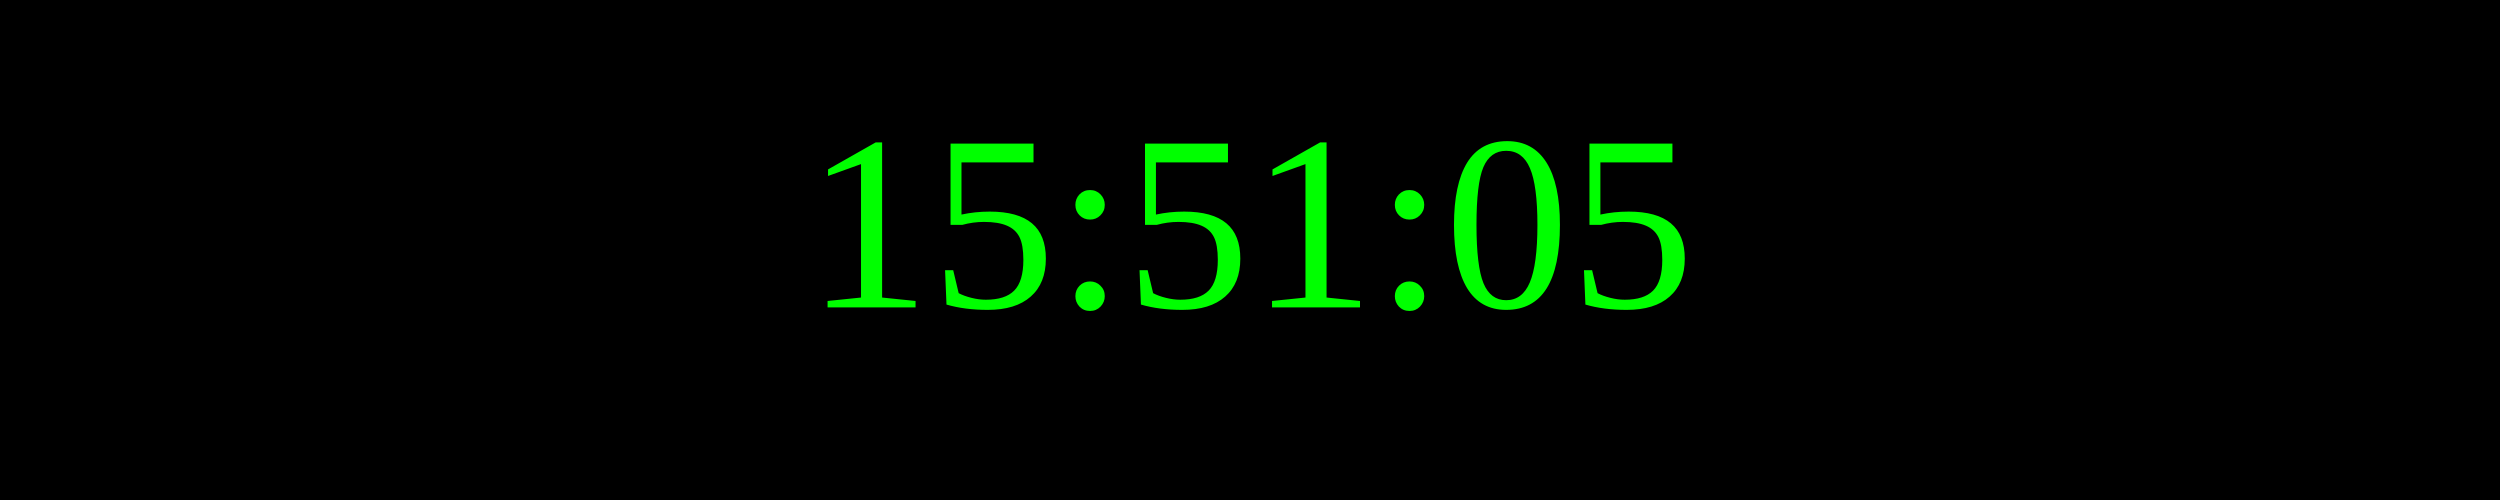
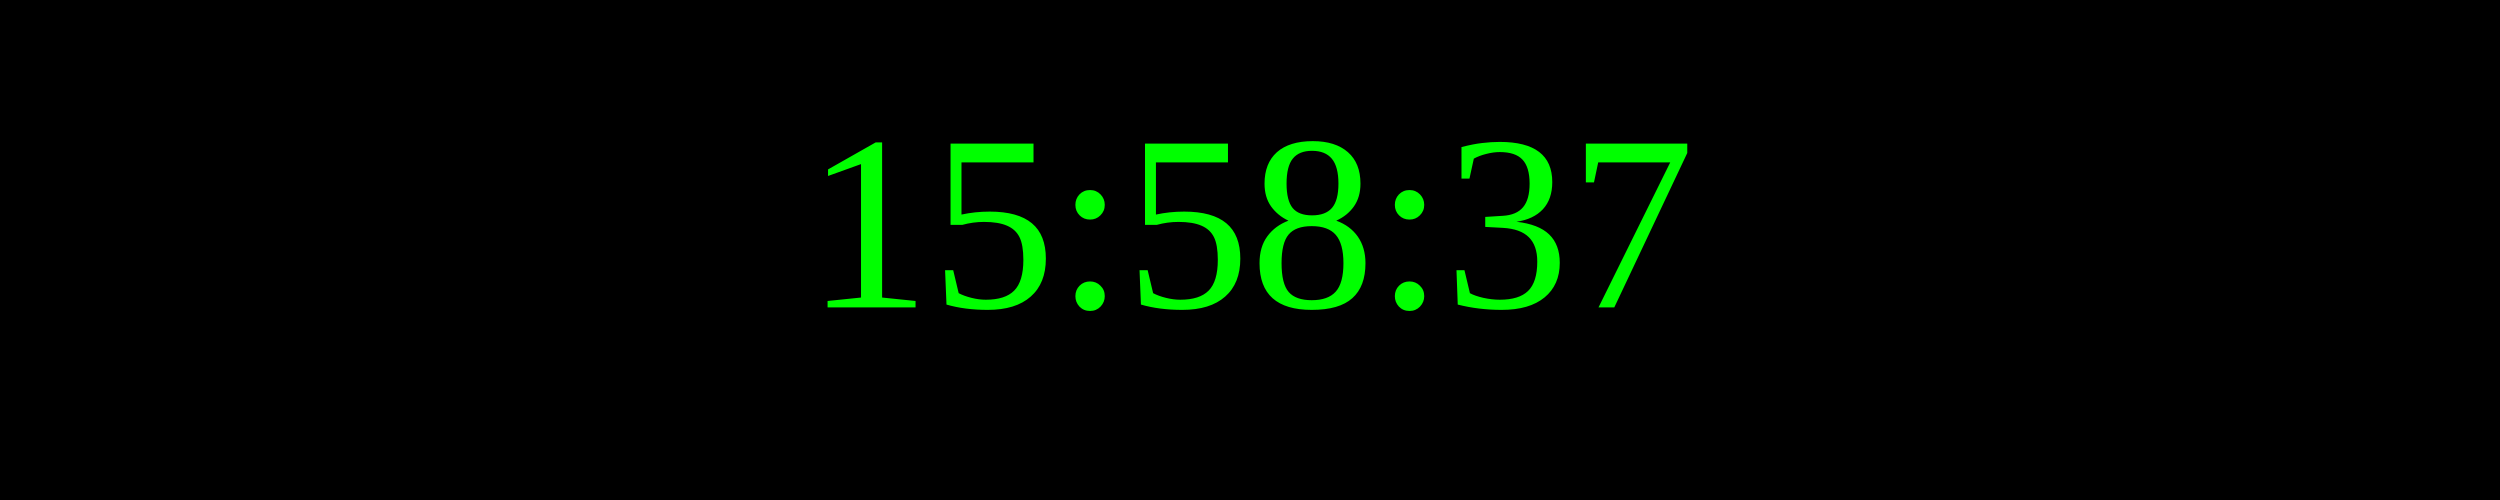
<svg xmlns="http://www.w3.org/2000/svg" width="250" height="50">
  <rect width="100%" height="100%" fill="black" />
  <text x="50%" y="50%" font-size="25" fill="lime" text-anchor="middle" dominant-baseline="middle">
- 15:51:05
+ 15:58:37
</text>
</svg>
